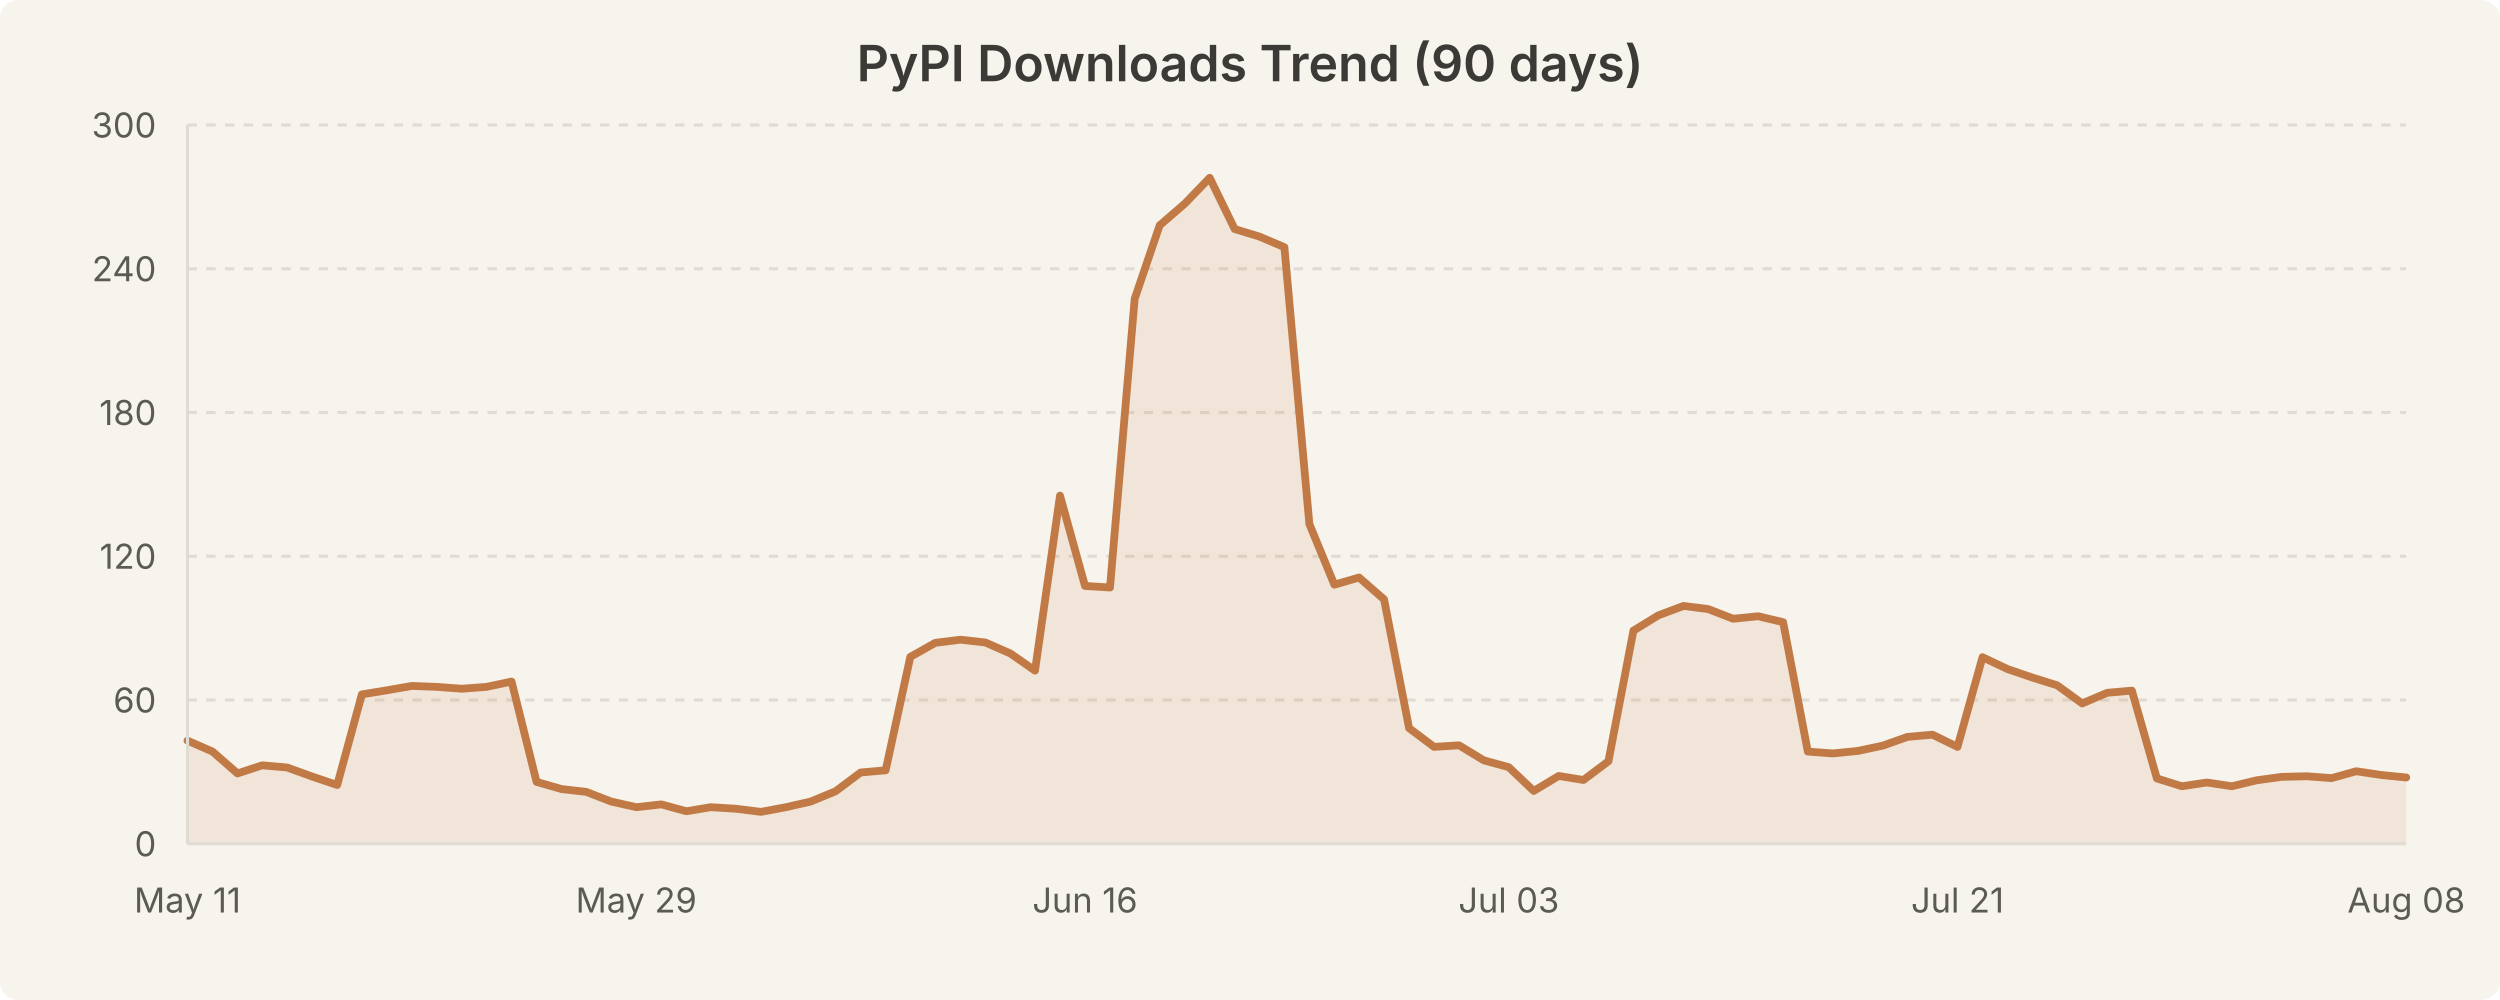
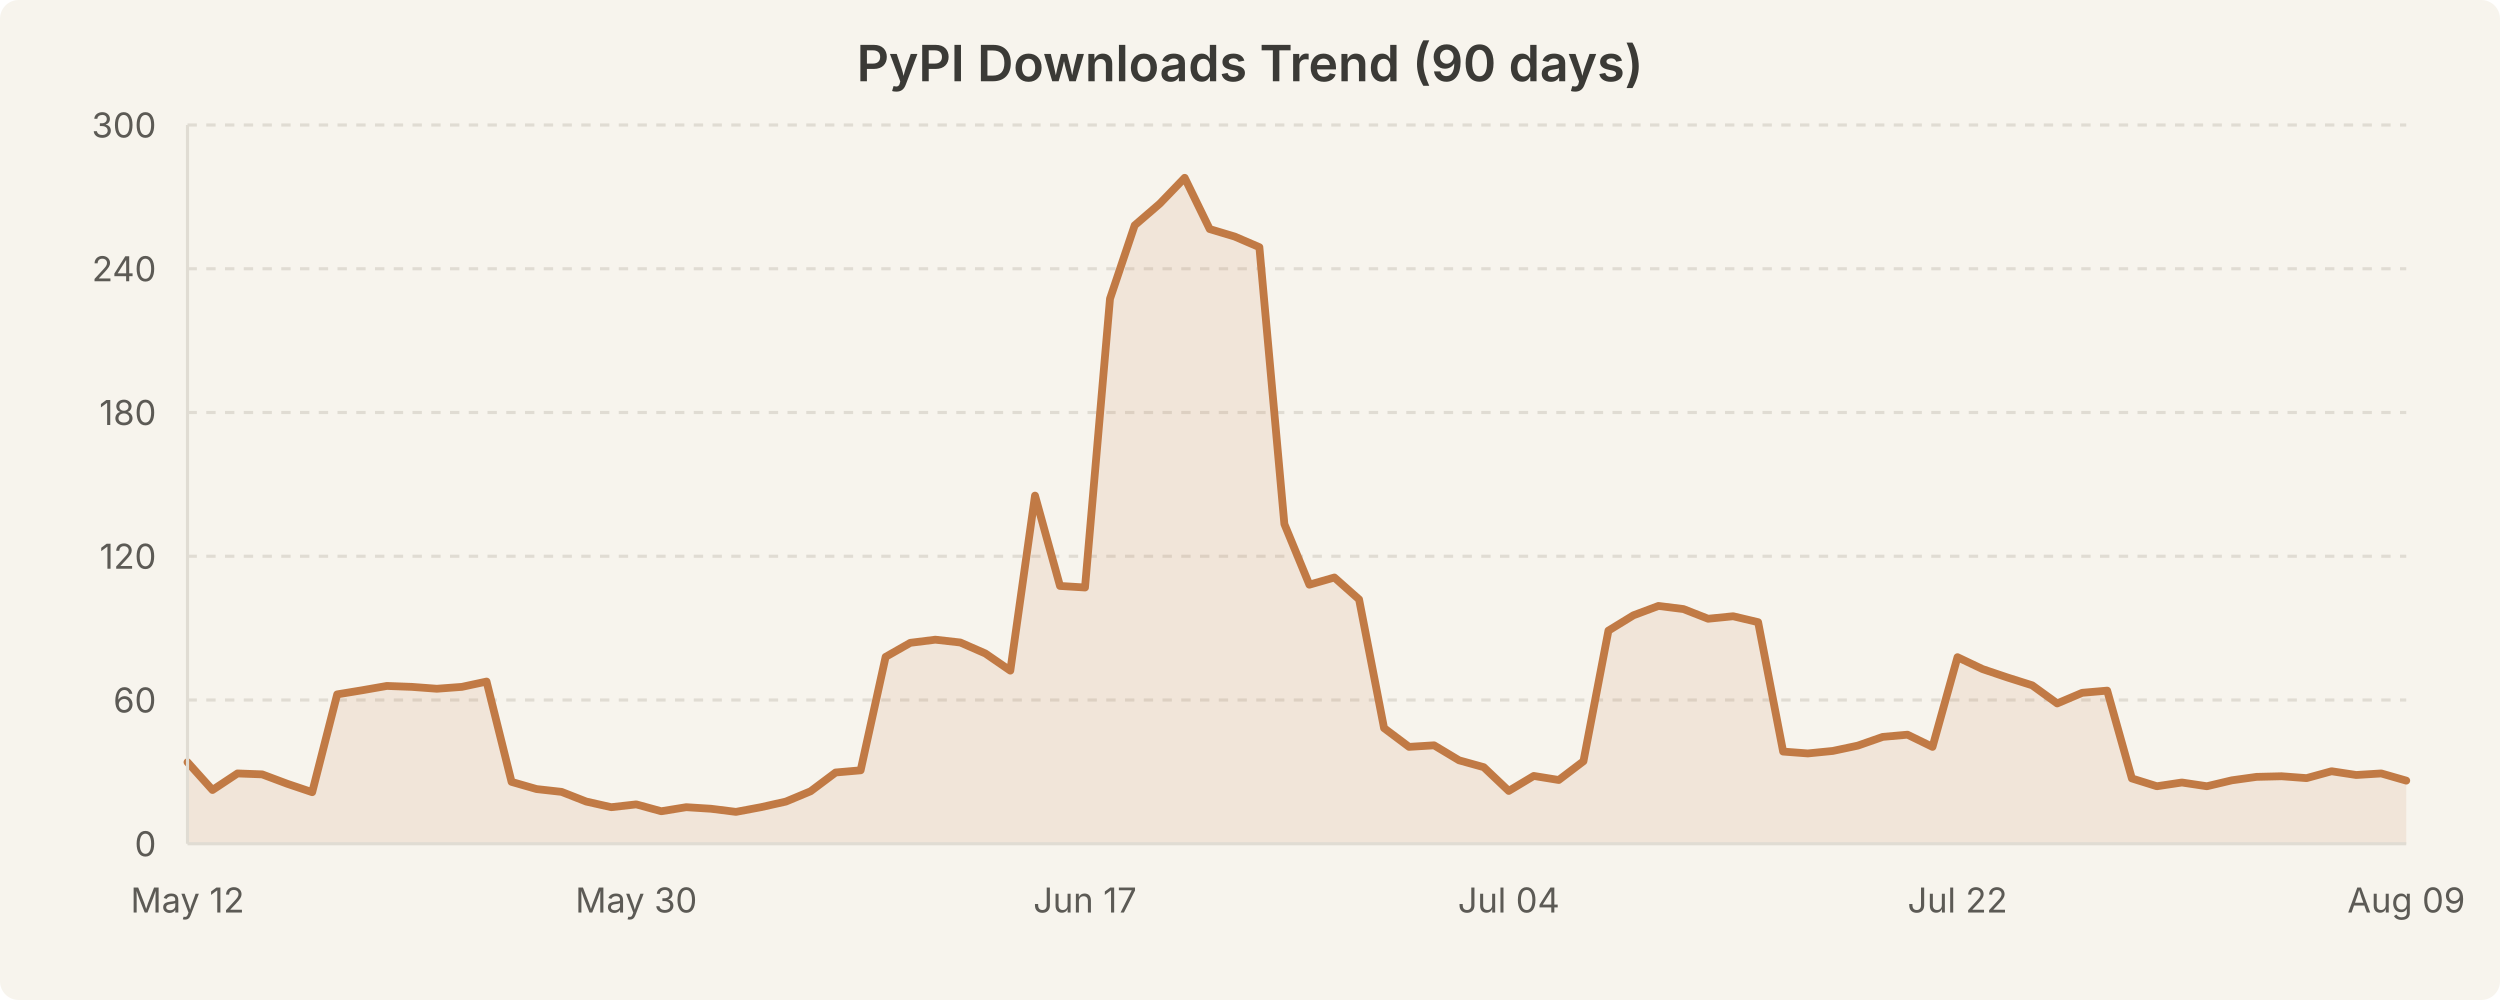
<svg xmlns="http://www.w3.org/2000/svg" width="800" height="320" viewBox="0 0 800 320" style="background-color:#f7f4ed">
  <rect width="800" height="320" fill="#f7f4ed" rx="6" />
  <text x="400.0" y="26" text-anchor="middle" font-family="system-ui, -apple-system, Segoe UI, sans-serif" font-size="16" font-weight="600" fill="#3b3a36">PyPI Downloads Trend (90 days)</text>
  <line x1="60" y1="224.0" x2="770" y2="224.0" stroke="#e0dcd3" stroke-width="1" stroke-dasharray="3,3" />
  <line x1="60" y1="178.0" x2="770" y2="178.0" stroke="#e0dcd3" stroke-width="1" stroke-dasharray="3,3" />
  <line x1="60" y1="132.0" x2="770" y2="132.0" stroke="#e0dcd3" stroke-width="1" stroke-dasharray="3,3" />
  <line x1="60" y1="86.0" x2="770" y2="86.0" stroke="#e0dcd3" stroke-width="1" stroke-dasharray="3,3" />
  <line x1="60" y1="40.0" x2="770" y2="40.0" stroke="#e0dcd3" stroke-width="1" stroke-dasharray="3,3" />
-   <path d="M 60.0 237.0 L 68.0 240.5 L 76.0 247.5 L 83.9 244.9 L 91.9 245.6 L 99.9 248.5 L 107.9 251.2 L 115.8 222.2 L 123.8 220.9 L 131.8 219.5 L 139.8 219.8 L 147.8 220.4 L 155.7 219.8 L 163.7 218.1 L 171.7 250.2 L 179.7 252.5 L 187.6 253.4 L 195.6 256.5 L 203.6 258.3 L 211.6 257.4 L 219.6 259.6 L 227.5 258.3 L 235.5 258.8 L 243.5 259.8 L 251.5 258.3 L 259.4 256.5 L 267.4 253.2 L 275.4 247.2 L 283.4 246.5 L 291.3 210.2 L 299.3 205.7 L 307.3 204.7 L 315.3 205.6 L 323.3 209.1 L 331.2 214.6 L 339.2 158.6 L 347.2 187.5 L 355.2 188.0 L 363.1 95.6 L 371.1 72.1 L 379.1 65.2 L 387.1 56.9 L 395.1 73.3 L 403.0 75.7 L 411.0 79.1 L 419.0 167.7 L 427.0 187.1 L 434.9 184.8 L 442.9 191.8 L 450.9 233.0 L 458.9 239.0 L 466.9 238.5 L 474.8 243.3 L 482.8 245.5 L 490.8 253.1 L 498.8 248.3 L 506.7 249.6 L 514.7 243.6 L 522.7 201.8 L 530.7 196.9 L 538.7 193.9 L 546.6 194.9 L 554.6 198.0 L 562.6 197.2 L 570.6 199.1 L 578.5 240.5 L 586.5 241.1 L 594.5 240.3 L 602.5 238.6 L 610.4 235.8 L 618.4 235.1 L 626.4 239.0 L 634.4 210.3 L 642.4 214.1 L 650.3 216.8 L 658.3 219.3 L 666.3 225.1 L 674.3 221.7 L 682.2 221.0 L 690.2 249.1 L 698.2 251.6 L 706.2 250.4 L 714.2 251.6 L 722.1 249.7 L 730.1 248.6 L 738.1 248.4 L 746.1 249.0 L 754.0 246.8 L 762.0 248.0 L 770.0 248.8 L 770.0 270.0 L 60.0 270.0 Z" fill="rgba(193, 122, 69, 0.12)" stroke="none" />
-   <path d="M 60.0 237.0 L 68.0 240.5 L 76.0 247.5 L 83.9 244.9 L 91.9 245.6 L 99.9 248.5 L 107.9 251.2 L 115.8 222.2 L 123.8 220.9 L 131.8 219.5 L 139.8 219.8 L 147.8 220.4 L 155.7 219.8 L 163.7 218.1 L 171.7 250.2 L 179.7 252.5 L 187.6 253.4 L 195.6 256.5 L 203.6 258.3 L 211.6 257.4 L 219.6 259.6 L 227.5 258.3 L 235.5 258.8 L 243.5 259.8 L 251.5 258.3 L 259.4 256.5 L 267.4 253.2 L 275.4 247.2 L 283.4 246.5 L 291.3 210.2 L 299.3 205.7 L 307.3 204.7 L 315.3 205.6 L 323.3 209.1 L 331.2 214.6 L 339.2 158.6 L 347.2 187.5 L 355.2 188.0 L 363.1 95.6 L 371.1 72.1 L 379.1 65.2 L 387.1 56.9 L 395.1 73.3 L 403.0 75.7 L 411.0 79.1 L 419.0 167.7 L 427.0 187.1 L 434.9 184.8 L 442.9 191.8 L 450.9 233.0 L 458.9 239.0 L 466.9 238.5 L 474.8 243.3 L 482.8 245.5 L 490.8 253.1 L 498.8 248.3 L 506.7 249.6 L 514.7 243.6 L 522.7 201.8 L 530.7 196.9 L 538.7 193.9 L 546.6 194.9 L 554.6 198.0 L 562.6 197.2 L 570.6 199.1 L 578.5 240.5 L 586.5 241.1 L 594.5 240.3 L 602.5 238.6 L 610.4 235.8 L 618.4 235.1 L 626.4 239.0 L 634.4 210.3 L 642.4 214.1 L 650.3 216.8 L 658.3 219.3 L 666.3 225.1 L 674.3 221.7 L 682.2 221.0 L 690.2 249.1 L 698.2 251.6 L 706.2 250.4 L 714.2 251.6 L 722.1 249.7 L 730.1 248.6 L 738.1 248.4 L 746.1 249.0 L 754.0 246.8 L 762.0 248.0 L 770.0 248.8" fill="none" stroke="#c17a45" stroke-width="2.5" stroke-linecap="round" stroke-linejoin="round" />
+   <path d="M 60.0 243.9 L 68.0 252.8 L 76.0 247.5 L 83.9 247.8 L 91.9 250.8 L 99.9 253.5 L 107.9 222.2 L 115.8 220.9 L 123.8 219.5 L 131.8 219.8 L 139.8 220.4 L 147.8 219.8 L 155.7 218.1 L 163.7 250.2 L 171.7 252.5 L 179.7 253.4 L 187.6 256.5 L 195.6 258.3 L 203.6 257.4 L 211.6 259.6 L 219.6 258.3 L 227.5 258.8 L 235.5 259.8 L 243.5 258.3 L 251.5 256.5 L 259.4 253.2 L 267.4 247.2 L 275.4 246.5 L 283.4 210.2 L 291.3 205.7 L 299.3 204.7 L 307.3 205.6 L 315.3 209.1 L 323.3 214.6 L 331.2 158.6 L 339.2 187.5 L 347.2 188.0 L 355.2 95.6 L 363.1 72.1 L 371.1 65.2 L 379.1 56.9 L 387.1 73.3 L 395.1 75.7 L 403.0 79.1 L 411.0 167.7 L 419.0 187.1 L 427.0 184.8 L 434.9 191.8 L 442.9 233.0 L 450.9 239.0 L 458.9 238.5 L 466.9 243.3 L 474.8 245.5 L 482.8 253.1 L 490.8 248.3 L 498.8 249.6 L 506.7 243.6 L 514.7 201.8 L 522.7 196.9 L 530.7 193.9 L 538.7 194.9 L 546.6 198.0 L 554.6 197.2 L 562.6 199.1 L 570.6 240.5 L 578.5 241.1 L 586.5 240.3 L 594.5 238.6 L 602.5 235.8 L 610.4 235.1 L 618.4 239.0 L 626.4 210.3 L 634.4 214.1 L 642.4 216.8 L 650.3 219.3 L 658.3 225.1 L 666.3 221.7 L 674.3 221.0 L 682.2 249.1 L 690.2 251.6 L 698.2 250.4 L 706.2 251.6 L 714.2 249.7 L 722.1 248.6 L 730.1 248.4 L 738.1 249.0 L 746.1 246.8 L 754.0 248.0 L 762.0 247.5 L 770.0 249.8 L 770.0 270.0 L 60.0 270.0 Z" fill="rgba(193, 122, 69, 0.12)" stroke="none" />
+   <path d="M 60.0 243.9 L 68.0 252.8 L 76.0 247.5 L 83.9 247.8 L 91.9 250.8 L 99.9 253.5 L 107.9 222.2 L 115.8 220.9 L 123.8 219.5 L 131.8 219.8 L 139.8 220.4 L 147.8 219.8 L 155.7 218.1 L 163.7 250.2 L 171.7 252.5 L 179.7 253.4 L 187.6 256.5 L 195.6 258.3 L 203.6 257.4 L 211.6 259.6 L 219.6 258.3 L 227.5 258.8 L 235.5 259.8 L 243.5 258.3 L 251.5 256.5 L 259.4 253.2 L 267.4 247.2 L 275.4 246.5 L 283.4 210.2 L 291.3 205.7 L 299.3 204.7 L 307.3 205.6 L 315.3 209.1 L 323.3 214.6 L 331.2 158.6 L 339.2 187.5 L 347.2 188.0 L 355.2 95.6 L 363.1 72.1 L 371.1 65.2 L 379.1 56.9 L 387.1 73.3 L 395.1 75.7 L 403.0 79.1 L 411.0 167.7 L 419.0 187.1 L 427.0 184.8 L 434.9 191.8 L 442.9 233.0 L 450.9 239.0 L 458.9 238.5 L 466.9 243.3 L 474.8 245.5 L 482.8 253.1 L 490.8 248.3 L 498.8 249.6 L 506.7 243.6 L 514.7 201.8 L 522.7 196.9 L 530.7 193.9 L 538.7 194.9 L 546.6 198.0 L 554.6 197.2 L 562.6 199.1 L 570.6 240.5 L 578.5 241.1 L 586.5 240.3 L 594.5 238.6 L 602.5 235.8 L 610.4 235.1 L 618.4 239.0 L 626.4 210.3 L 634.4 214.1 L 642.4 216.8 L 650.3 219.3 L 658.3 225.1 L 666.3 221.7 L 674.3 221.0 L 682.2 249.1 L 690.2 251.6 L 698.2 250.4 L 706.2 251.6 L 714.2 249.7 L 722.1 248.6 L 730.1 248.4 L 738.1 249.0 L 746.1 246.8 L 754.0 248.0 L 762.0 247.5 L 770.0 249.8" fill="none" stroke="#c17a45" stroke-width="2.5" stroke-linecap="round" stroke-linejoin="round" />
  <text x="50" y="274.0" text-anchor="end" font-family="system-ui, -apple-system, Segoe UI, sans-serif" font-size="11" fill="#5c5a55">0</text>
  <text x="50" y="228.0" text-anchor="end" font-family="system-ui, -apple-system, Segoe UI, sans-serif" font-size="11" fill="#5c5a55">60</text>
  <text x="50" y="182.0" text-anchor="end" font-family="system-ui, -apple-system, Segoe UI, sans-serif" font-size="11" fill="#5c5a55">120</text>
  <text x="50" y="136.0" text-anchor="end" font-family="system-ui, -apple-system, Segoe UI, sans-serif" font-size="11" fill="#5c5a55">180</text>
  <text x="50" y="90.0" text-anchor="end" font-family="system-ui, -apple-system, Segoe UI, sans-serif" font-size="11" fill="#5c5a55">240</text>
  <text x="50" y="44.0" text-anchor="end" font-family="system-ui, -apple-system, Segoe UI, sans-serif" font-size="11" fill="#5c5a55">300</text>
-   <text x="60.0" y="292" text-anchor="middle" font-family="system-ui, -apple-system, Segoe UI, sans-serif" font-size="11" fill="#5c5a55">May 11</text>
-   <text x="203.596" y="292" text-anchor="middle" font-family="system-ui, -apple-system, Segoe UI, sans-serif" font-size="11" fill="#5c5a55">May 29</text>
-   <text x="347.191" y="292" text-anchor="middle" font-family="system-ui, -apple-system, Segoe UI, sans-serif" font-size="11" fill="#5c5a55">Jun 16</text>
-   <text x="482.809" y="292" text-anchor="middle" font-family="system-ui, -apple-system, Segoe UI, sans-serif" font-size="11" fill="#5c5a55">Jul 03</text>
-   <text x="626.404" y="292" text-anchor="middle" font-family="system-ui, -apple-system, Segoe UI, sans-serif" font-size="11" fill="#5c5a55">Jul 21</text>
-   <text x="770.0" y="292" text-anchor="middle" font-family="system-ui, -apple-system, Segoe UI, sans-serif" font-size="11" fill="#5c5a55">Aug 08</text>
+   <text x="60.0" y="292" text-anchor="middle" font-family="system-ui, -apple-system, Segoe UI, sans-serif" font-size="11" fill="#5c5a55">May 12</text>
+   <text x="203.596" y="292" text-anchor="middle" font-family="system-ui, -apple-system, Segoe UI, sans-serif" font-size="11" fill="#5c5a55">May 30</text>
+   <text x="347.191" y="292" text-anchor="middle" font-family="system-ui, -apple-system, Segoe UI, sans-serif" font-size="11" fill="#5c5a55">Jun 17</text>
+   <text x="482.809" y="292" text-anchor="middle" font-family="system-ui, -apple-system, Segoe UI, sans-serif" font-size="11" fill="#5c5a55">Jul 04</text>
+   <text x="626.404" y="292" text-anchor="middle" font-family="system-ui, -apple-system, Segoe UI, sans-serif" font-size="11" fill="#5c5a55">Jul 22</text>
+   <text x="770.0" y="292" text-anchor="middle" font-family="system-ui, -apple-system, Segoe UI, sans-serif" font-size="11" fill="#5c5a55">Aug 09</text>
  <line x1="60" y1="40" x2="60" y2="270" stroke="#e0dcd3" stroke-width="1" />
  <line x1="60" y1="270" x2="770" y2="270" stroke="#e0dcd3" stroke-width="1" />
</svg>
